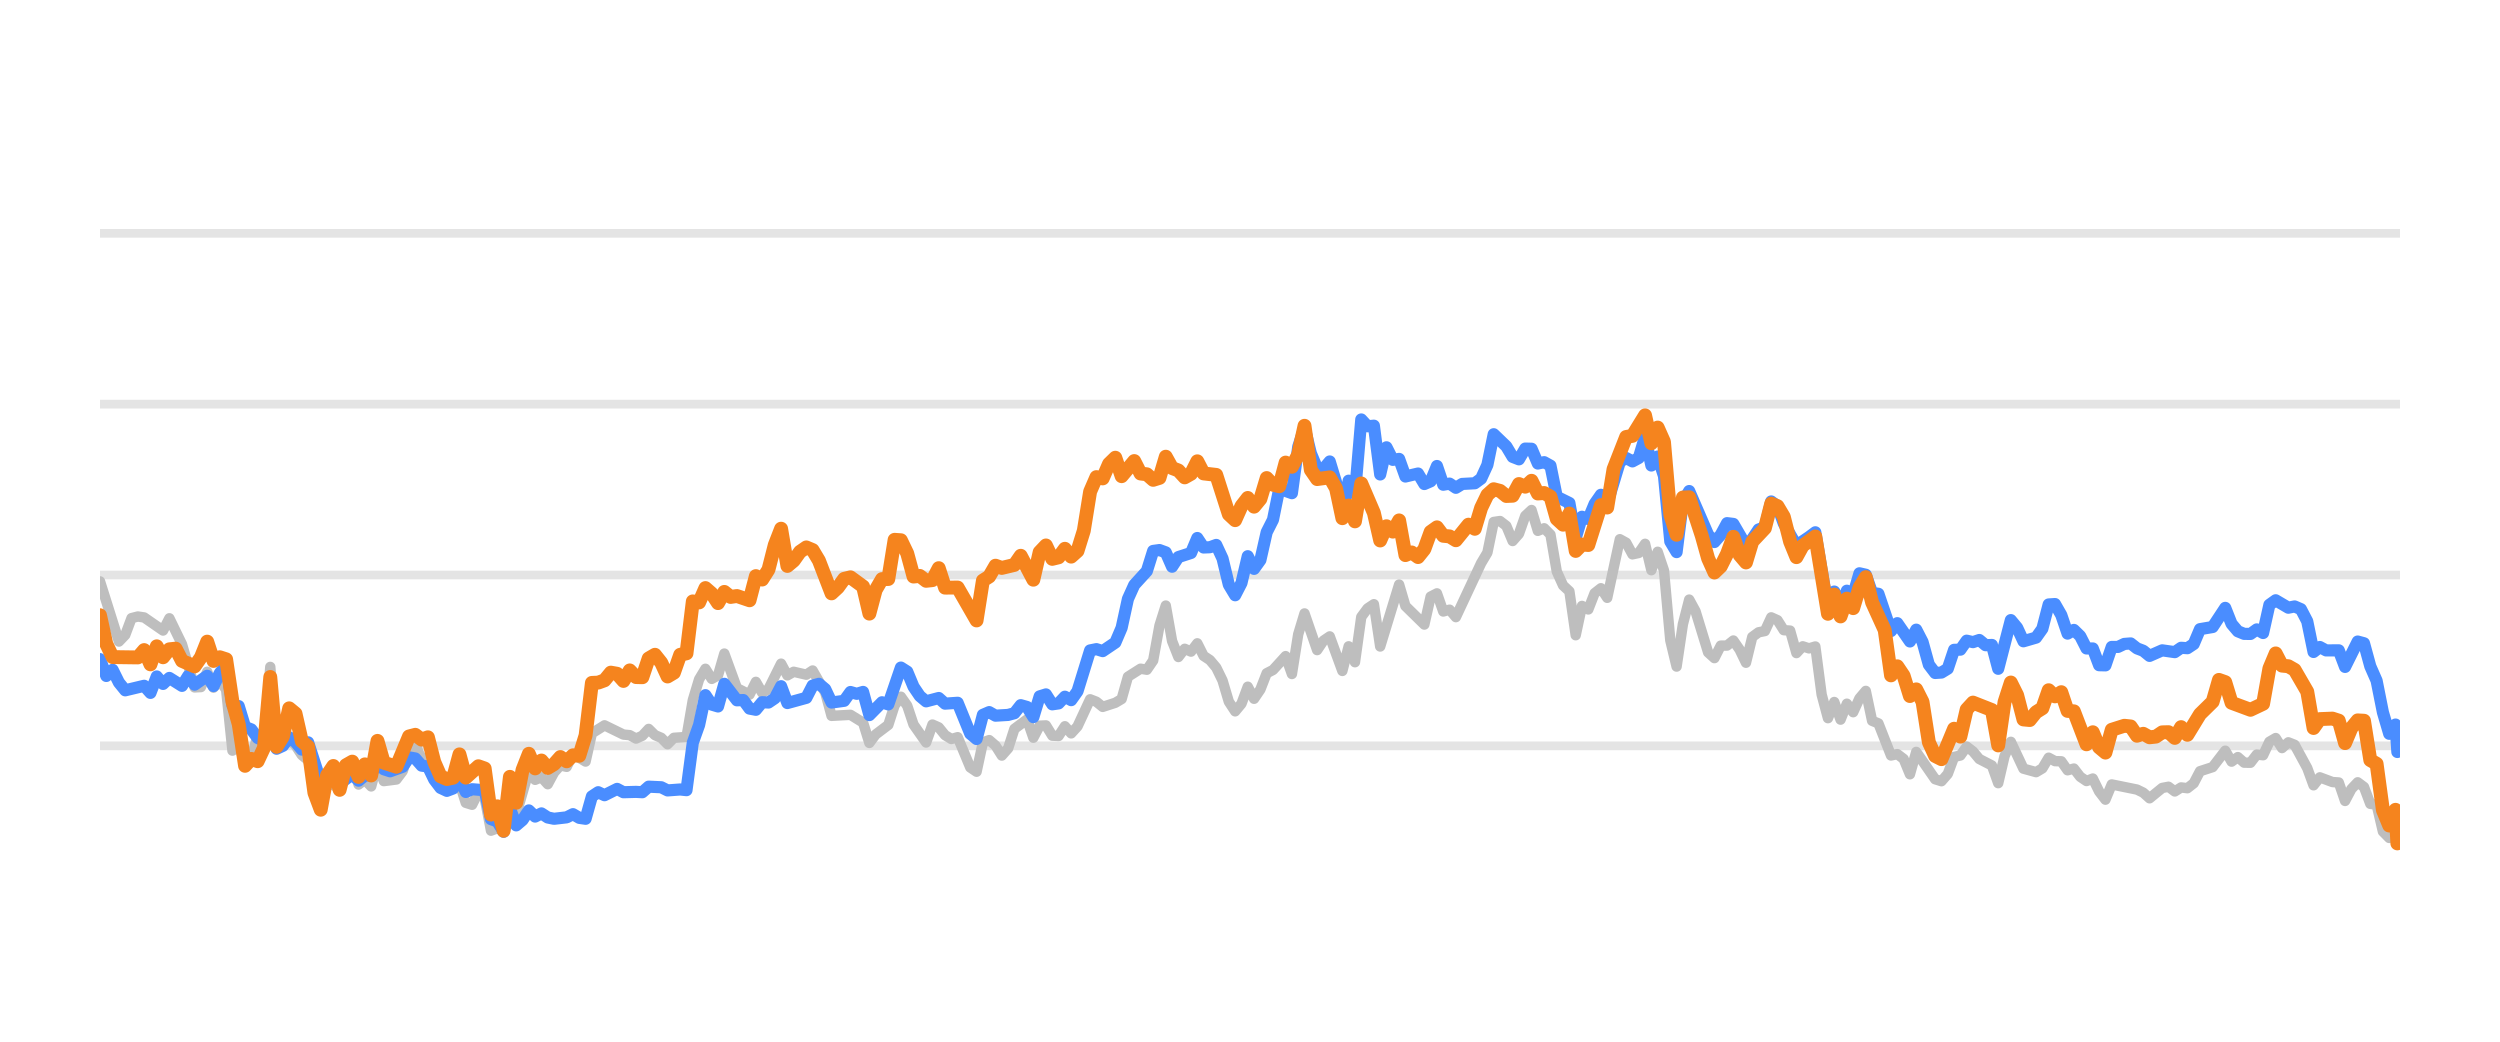
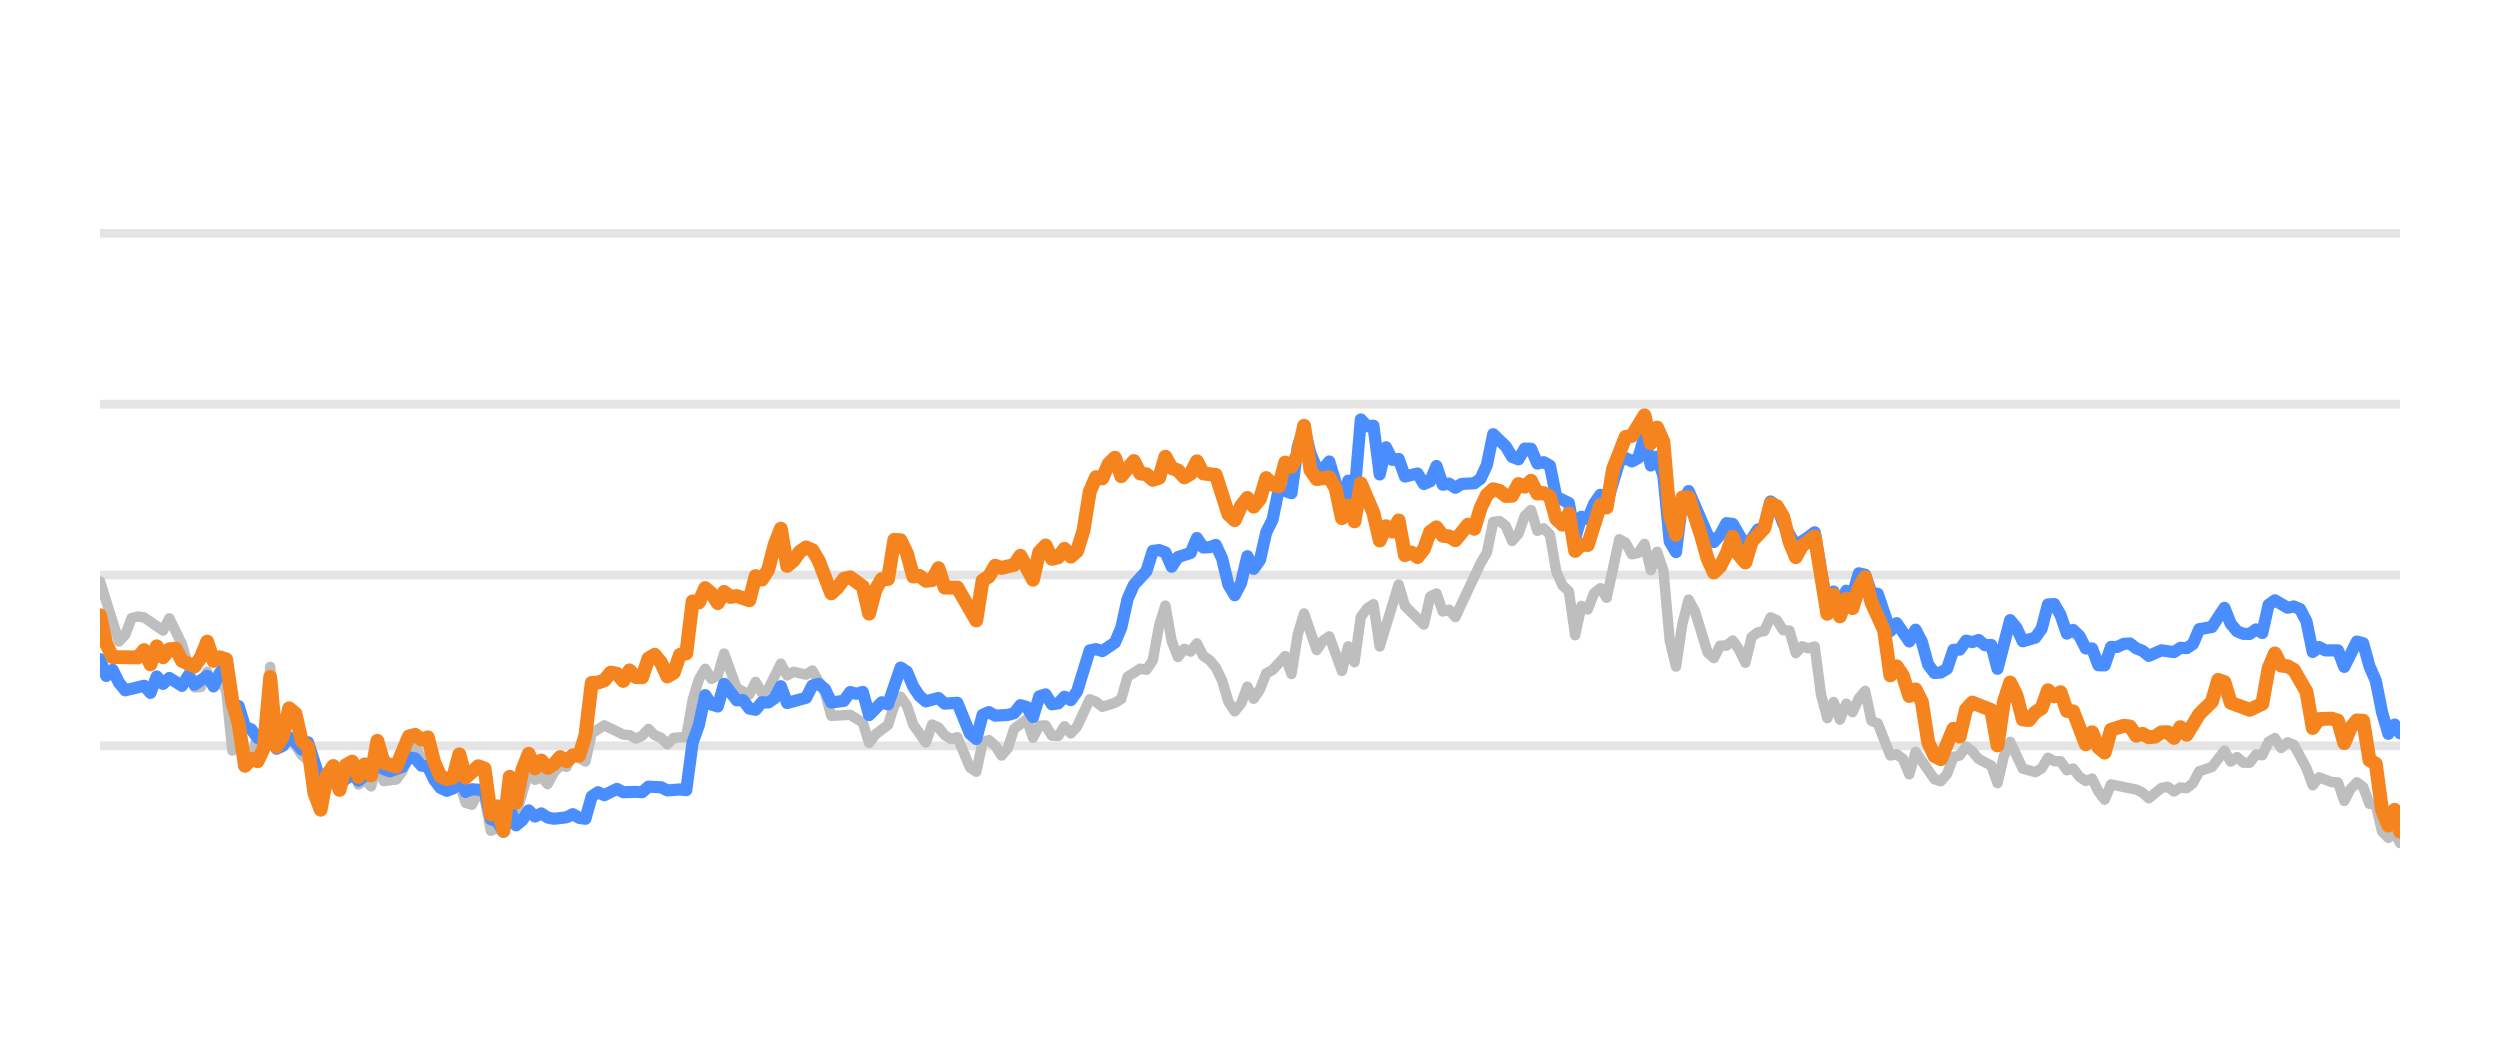
<svg xmlns="http://www.w3.org/2000/svg" width="144pt" height="60pt" viewBox="0 0 144 60" version="1.1">
  <defs>
    <style type="text/css">*{stroke-linejoin: round; stroke-linecap: butt}</style>
  </defs>
  <g id="figure_1">
    <g id="patch_1">
      <path d="M 0 60  L 144 60  L 144 0  L 0 0  L 0 60  z " style="fill: none; opacity: 0" />
    </g>
    <g id="axes_1">
      <g id="patch_2">
        <path d="M 5.76 52.8  L 138.24 52.8  L 138.24 3.6  L 5.76 3.6  L 5.76 52.8  z " style="fill: none" />
      </g>
      <g id="matplotlib.axis_1" />
      <g id="matplotlib.axis_2" />
      <g id="line2d_1">
-         <path d="M 5.76 42.96  L 138.24 42.96  " clip-path="url(#p663aad2f8d)" style="fill: none; stroke: #b2b2b2; stroke-opacity: 0.35; stroke-width: 0.5; stroke-linecap: square" />
+         <path d="M 5.76 42.96  L 138.24 42.96  " clip-path="url(#pe15128ea86)" style="fill: none; stroke: #b2b2b2; stroke-opacity: 0.35; stroke-width: 0.5; stroke-linecap: square" />
      </g>
      <g id="line2d_2">
-         <path d="M 5.76 33.12  L 138.24 33.12  " clip-path="url(#p663aad2f8d)" style="fill: none; stroke: #b2b2b2; stroke-opacity: 0.35; stroke-width: 0.5; stroke-linecap: square" />
+         <path d="M 5.76 33.12  L 138.24 33.12  " clip-path="url(#pe15128ea86)" style="fill: none; stroke: #b2b2b2; stroke-opacity: 0.35; stroke-width: 0.5; stroke-linecap: square" />
      </g>
      <g id="line2d_3">
-         <path d="M 5.76 23.28  L 138.24 23.28  " clip-path="url(#p663aad2f8d)" style="fill: none; stroke: #b2b2b2; stroke-opacity: 0.35; stroke-width: 0.5; stroke-linecap: square" />
+         <path d="M 5.76 23.28  L 138.24 23.28  " clip-path="url(#pe15128ea86)" style="fill: none; stroke: #b2b2b2; stroke-opacity: 0.35; stroke-width: 0.5; stroke-linecap: square" />
      </g>
      <g id="line2d_4">
-         <path d="M 5.76 13.44  L 138.24 13.44  " clip-path="url(#p663aad2f8d)" style="fill: none; stroke: #b2b2b2; stroke-opacity: 0.35; stroke-width: 0.5; stroke-linecap: square" />
+         <path d="M 5.76 13.44  L 138.24 13.44  " clip-path="url(#pe15128ea86)" style="fill: none; stroke: #b2b2b2; stroke-opacity: 0.35; stroke-width: 0.5; stroke-linecap: square" />
      </g>
      <g id="line2d_5">
-         <path d="M 5.76 33.489  L 6.85 36.953  L 7.213 36.574  L 7.576 35.605  L 7.939 35.511  L 8.303 35.565  L 9.392 36.318  L 9.756 35.614  L 10.482 37.11  L 11.209 39.595  L 11.572 39.575  L 11.935 38.694  L 12.298 39.609  L 12.662 39.191  L 13.025 39.728  L 13.388 43.236  L 13.751 42.817  L 14.115 44.082  L 14.478 43.698  L 14.841 42.32  L 15.204 42.94  L 15.568 38.414  L 15.931 43.058  L 16.294 42.724  L 16.657 42.581  L 17.021 42.935  L 17.384 43.491  L 17.747 43.791  L 18.474 46.148  L 18.837 45.282  L 19.2 45.135  L 19.563 45.568  L 19.927 44.224  L 20.29 43.929  L 20.653 45.189  L 21.016 44.913  L 21.38 45.297  L 21.743 43.954  L 22.106 44.992  L 22.833 44.898  L 23.196 44.416  L 23.559 43.309  L 23.922 42.871  L 24.286 43.762  L 24.649 43.595  L 25.012 44.761  L 25.375 45.405  L 26.102 45.356  L 26.465 45.105  L 26.828 46.242  L 27.192 46.355  L 27.555 45.636  L 27.918 45.971  L 28.281 47.846  L 28.645 47.713  L 29.008 47.88  L 29.371 46.128  L 29.734 46.916  L 30.461 44.406  L 30.824 44.918  L 31.187 44.766  L 31.551 45.169  L 31.914 44.495  L 32.277 44.087  L 32.64 44.17  L 33.004 43.432  L 33.73 43.865  L 34.093 42.237  L 34.82 41.779  L 35.91 42.311  L 36.273 42.345  L 36.636 42.542  L 36.999 42.379  L 37.363 41.986  L 37.726 42.345  L 38.089 42.498  L 38.452 42.867  L 38.816 42.498  L 39.542 42.448  L 39.905 40.333  L 40.268 39.127  L 40.632 38.522  L 40.995 39.103  L 41.358 38.901  L 41.721 37.646  L 42.448 39.639  L 43.174 40.008  L 43.538 39.275  L 43.901 39.905  L 44.264 39.688  L 44.991 38.227  L 45.354 38.901  L 45.717 38.694  L 46.444 38.862  L 46.807 38.621  L 47.533 39.89  L 47.897 41.233  L 48.986 41.174  L 49.713 41.622  L 50.076 42.793  L 50.439 42.306  L 51.166 41.755  L 51.529 40.628  L 51.892 40.131  L 52.256 40.648  L 52.619 41.735  L 53.345 42.768  L 53.709 41.735  L 54.072 41.897  L 54.435 42.345  L 54.798 42.566  L 55.162 42.463  L 55.888 44.205  L 56.251 44.451  L 56.615 42.763  L 56.978 42.63  L 57.341 42.945  L 57.704 43.521  L 58.068 43.108  L 58.431 41.981  L 59.157 41.44  L 59.521 42.493  L 59.884 41.799  L 60.247 41.784  L 60.61 42.375  L 60.974 42.394  L 61.337 41.833  L 61.7 42.242  L 62.063 41.843  L 62.79 40.279  L 63.153 40.421  L 63.516 40.716  L 64.243 40.48  L 64.606 40.264  L 64.969 38.98  L 65.696 38.517  L 66.059 38.576  L 66.422 38.045  L 66.786 36.033  L 67.149 34.881  L 67.512 36.923  L 67.875 37.843  L 68.239 37.371  L 68.602 37.533  L 68.965 37.056  L 69.328 37.779  L 69.692 38.02  L 70.055 38.453  L 70.418 39.196  L 70.781 40.416  L 71.145 40.972  L 71.508 40.534  L 71.871 39.555  L 72.234 40.249  L 72.598 39.713  L 72.961 38.778  L 73.324 38.591  L 74.051 37.794  L 74.414 38.822  L 74.777 36.534  L 75.14 35.334  L 75.867 37.445  L 76.23 36.903  L 76.593 36.657  L 77.32 38.645  L 77.683 37.228  L 78.046 38.143  L 78.409 35.536  L 78.773 35.044  L 79.136 34.803  L 79.499 37.238  L 80.589 33.671  L 80.952 34.906  L 82.042 35.974  L 82.405 34.365  L 82.768 34.178  L 83.132 35.221  L 83.495 35.118  L 83.858 35.546  L 85.311 32.441  L 85.674 31.831  L 86.038 30.065  L 86.401 30.011  L 86.764 30.291  L 87.127 31.162  L 87.491 30.749  L 87.854 29.715  L 88.217 29.376  L 88.58 30.576  L 88.944 30.429  L 89.307 30.793  L 89.67 32.918  L 90.033 33.72  L 90.397 34.06  L 90.76 36.589  L 91.123 34.901  L 91.486 35.103  L 91.85 34.168  L 92.213 33.883  L 92.576 34.434  L 93.303 31.059  L 93.666 31.26  L 94.029 31.929  L 94.392 31.851  L 94.756 31.324  L 95.119 32.844  L 95.482 31.782  L 95.845 32.859  L 96.209 36.884  L 96.572 38.394  L 96.935 35.954  L 97.298 34.537  L 97.662 35.206  L 98.388 37.578  L 98.751 37.907  L 99.115 37.189  L 99.478 37.184  L 99.841 36.894  L 100.204 37.42  L 100.568 38.173  L 100.931 36.687  L 101.294 36.421  L 101.657 36.348  L 102.021 35.56  L 102.384 35.723  L 102.747 36.298  L 103.11 36.323  L 103.474 37.617  L 103.837 37.228  L 104.2 37.346  L 104.563 37.238  L 104.927 40.008  L 105.29 41.366  L 105.653 40.436  L 106.016 41.45  L 106.38 40.534  L 106.743 41.022  L 107.106 40.224  L 107.469 39.796  L 107.833 41.518  L 108.196 41.666  L 108.922 43.516  L 109.285 43.437  L 109.649 43.713  L 110.012 44.598  L 110.375 43.309  L 111.465 44.884  L 111.828 44.997  L 112.191 44.579  L 112.555 43.6  L 112.918 43.516  L 113.281 43.004  L 113.644 43.28  L 114.008 43.718  L 114.734 44.092  L 115.097 45.11  L 115.461 43.555  L 115.824 42.729  L 116.55 44.274  L 117.277 44.475  L 117.64 44.259  L 118.003 43.644  L 118.367 43.841  L 118.73 43.851  L 119.093 44.367  L 119.456 44.269  L 119.82 44.741  L 120.183 44.987  L 120.546 44.844  L 120.909 45.587  L 121.273 46.06  L 121.636 45.184  L 123.089 45.479  L 123.452 45.656  L 123.815 45.981  L 124.542 45.386  L 124.905 45.317  L 125.268 45.587  L 125.632 45.356  L 125.995 45.4  L 126.358 45.115  L 126.721 44.421  L 127.448 44.185  L 128.174 43.24  L 128.538 43.87  L 128.901 43.609  L 129.264 43.929  L 129.627 43.934  L 129.991 43.462  L 130.354 43.501  L 130.717 42.724  L 131.08 42.512  L 131.444 43.088  L 131.807 42.758  L 132.17 42.901  L 132.897 44.239  L 133.26 45.233  L 133.623 44.775  L 134.35 45.046  L 134.713 45.071  L 135.076 46.133  L 135.439 45.445  L 135.803 45.061  L 136.166 45.331  L 136.529 46.301  L 136.892 46.345  L 137.256 47.895  L 137.619 48.264  L 137.982 47.964  L 138.088 48.588  L 138.103 48.426  L 138.24 48.51  L 138.24 48.51  " clip-path="url(#p663aad2f8d)" style="fill: none; stroke: #bebebe; stroke-width: 0.6; stroke-linecap: round" />
+         <path d="M 5.76 33.489  L 6.849 36.953  L 7.212 36.574  L 7.576 35.605  L 7.939 35.511  L 8.302 35.565  L 9.391 36.318  L 9.754 35.614  L 10.48 37.11  L 11.207 39.595  L 11.57 39.575  L 11.933 38.694  L 12.296 39.609  L 12.659 39.191  L 13.022 39.728  L 13.385 43.236  L 13.749 42.817  L 14.112 44.082  L 14.475 43.698  L 14.838 42.32  L 15.201 42.94  L 15.564 38.414  L 15.927 43.058  L 16.29 42.724  L 16.653 42.581  L 17.017 42.935  L 17.38 43.491  L 17.743 43.791  L 18.469 46.148  L 18.832 45.282  L 19.195 45.135  L 19.558 45.568  L 19.921 44.224  L 20.285 43.929  L 20.648 45.189  L 21.011 44.913  L 21.374 45.297  L 21.737 43.954  L 22.1 44.992  L 22.826 44.898  L 23.189 44.416  L 23.553 43.309  L 23.916 42.871  L 24.279 43.762  L 24.642 43.595  L 25.005 44.761  L 25.368 45.405  L 26.094 45.356  L 26.457 45.105  L 26.821 46.242  L 27.184 46.355  L 27.547 45.636  L 27.91 45.971  L 28.273 47.846  L 28.636 47.713  L 28.999 47.88  L 29.362 46.128  L 29.726 46.916  L 30.452 44.406  L 30.815 44.918  L 31.178 44.766  L 31.541 45.169  L 31.904 44.495  L 32.267 44.087  L 32.63 44.17  L 32.994 43.432  L 33.72 43.865  L 34.083 42.237  L 34.809 41.779  L 35.898 42.311  L 36.262 42.345  L 36.625 42.542  L 36.988 42.379  L 37.351 41.986  L 37.714 42.345  L 38.077 42.498  L 38.44 42.867  L 38.803 42.498  L 39.53 42.448  L 39.893 40.333  L 40.256 39.127  L 40.619 38.522  L 40.982 39.103  L 41.345 38.901  L 41.708 37.646  L 42.435 39.639  L 43.161 40.008  L 43.524 39.275  L 43.887 39.905  L 44.25 39.688  L 44.976 38.227  L 45.339 38.901  L 45.703 38.694  L 46.429 38.862  L 46.792 38.621  L 47.518 39.89  L 47.881 41.233  L 48.971 41.174  L 49.697 41.622  L 50.06 42.793  L 50.423 42.306  L 51.149 41.755  L 51.512 40.628  L 51.875 40.131  L 52.239 40.648  L 52.602 41.735  L 53.328 42.768  L 53.691 41.735  L 54.054 41.897  L 54.417 42.345  L 54.78 42.566  L 55.143 42.463  L 55.87 44.205  L 56.233 44.451  L 56.596 42.763  L 56.959 42.63  L 57.322 42.945  L 57.685 43.521  L 58.048 43.108  L 58.412 41.981  L 59.138 41.44  L 59.501 42.493  L 59.864 41.799  L 60.227 41.784  L 60.59 42.375  L 60.953 42.394  L 61.316 41.833  L 61.68 42.242  L 62.043 41.843  L 62.769 40.279  L 63.132 40.421  L 63.495 40.716  L 64.221 40.48  L 64.584 40.264  L 64.948 38.98  L 65.674 38.517  L 66.037 38.576  L 66.4 38.045  L 66.763 36.033  L 67.126 34.881  L 67.489 36.923  L 67.852 37.843  L 68.216 37.371  L 68.579 37.533  L 68.942 37.056  L 69.305 37.779  L 69.668 38.02  L 70.031 38.453  L 70.394 39.196  L 70.757 40.416  L 71.12 40.972  L 71.484 40.534  L 71.847 39.555  L 72.21 40.249  L 72.573 39.713  L 72.936 38.778  L 73.299 38.591  L 74.025 37.794  L 74.389 38.822  L 74.752 36.534  L 75.115 35.334  L 75.841 37.445  L 76.204 36.903  L 76.567 36.657  L 77.293 38.645  L 77.657 37.228  L 78.02 38.143  L 78.383 35.536  L 78.746 35.044  L 79.109 34.803  L 79.472 37.238  L 80.561 33.671  L 80.925 34.906  L 82.014 35.974  L 82.377 34.365  L 82.74 34.178  L 83.103 35.221  L 83.466 35.118  L 83.829 35.546  L 85.282 32.441  L 85.645 31.831  L 86.008 30.065  L 86.371 30.011  L 86.734 30.291  L 87.098 31.162  L 87.461 30.749  L 87.824 29.715  L 88.187 29.376  L 88.55 30.576  L 88.913 30.429  L 89.276 30.793  L 89.639 32.918  L 90.002 33.72  L 90.366 34.06  L 90.729 36.589  L 91.092 34.901  L 91.455 35.103  L 91.818 34.168  L 92.181 33.883  L 92.544 34.434  L 93.27 31.059  L 93.634 31.26  L 93.997 31.929  L 94.36 31.851  L 94.723 31.324  L 95.086 32.844  L 95.449 31.782  L 95.812 32.859  L 96.175 36.884  L 96.538 38.394  L 96.902 35.954  L 97.265 34.537  L 97.628 35.206  L 98.354 37.578  L 98.717 37.907  L 99.08 37.189  L 99.443 37.184  L 99.806 36.894  L 100.17 37.42  L 100.533 38.173  L 100.896 36.687  L 101.259 36.421  L 101.622 36.348  L 101.985 35.56  L 102.348 35.723  L 102.711 36.298  L 103.075 36.323  L 103.438 37.617  L 103.801 37.228  L 104.164 37.346  L 104.527 37.238  L 104.89 40.008  L 105.253 41.366  L 105.616 40.436  L 105.979 41.45  L 106.343 40.534  L 106.706 41.022  L 107.069 40.224  L 107.432 39.796  L 107.795 41.518  L 108.158 41.666  L 108.884 43.516  L 109.247 43.437  L 109.611 43.713  L 109.974 44.598  L 110.337 43.309  L 111.426 44.884  L 111.789 44.997  L 112.152 44.579  L 112.515 43.6  L 112.879 43.516  L 113.242 43.004  L 113.605 43.28  L 113.968 43.718  L 114.694 44.092  L 115.057 45.11  L 115.42 43.555  L 115.784 42.729  L 116.51 44.274  L 117.236 44.475  L 117.599 44.259  L 117.962 43.644  L 118.325 43.841  L 118.688 43.851  L 119.052 44.367  L 119.415 44.269  L 119.778 44.741  L 120.141 44.987  L 120.504 44.844  L 120.867 45.587  L 121.23 46.06  L 121.593 45.184  L 123.046 45.479  L 123.409 45.656  L 123.772 45.981  L 124.498 45.386  L 124.861 45.317  L 125.224 45.587  L 125.588 45.356  L 125.951 45.4  L 126.314 45.115  L 126.677 44.421  L 127.403 44.185  L 128.129 43.24  L 128.492 43.87  L 128.856 43.609  L 129.219 43.929  L 129.582 43.934  L 129.945 43.462  L 130.308 43.501  L 130.671 42.724  L 131.034 42.512  L 131.397 43.088  L 131.761 42.758  L 132.124 42.901  L 132.85 44.239  L 133.213 45.233  L 133.576 44.775  L 134.302 45.046  L 134.665 45.071  L 135.029 46.133  L 135.392 45.445  L 135.755 45.061  L 136.118 45.331  L 136.481 46.301  L 136.844 46.345  L 137.207 47.895  L 137.57 48.264  L 137.933 47.964  L 138.24 48.559  L 138.24 48.559  " clip-path="url(#pe15128ea86)" style="fill: none; stroke: #bebebe; stroke-width: 0.6; stroke-linecap: round" />
      </g>
      <g id="line2d_6">
-         <path d="M 5.76 37.966  L 6.123 38.935  L 6.486 38.581  L 6.85 39.314  L 7.213 39.762  L 8.303 39.501  L 8.666 39.91  L 9.029 38.965  L 9.392 39.393  L 9.756 39.049  L 10.482 39.506  L 10.845 38.926  L 11.209 39.437  L 11.935 38.926  L 12.298 39.516  L 12.662 38.768  L 13.025 38.32  L 13.388 40.613  L 13.751 40.672  L 14.115 41.868  L 14.478 42.015  L 14.841 42.507  L 15.204 42.67  L 15.568 40.515  L 15.931 43.127  L 16.294 42.96  L 16.657 42.468  L 17.021 42.744  L 17.384 43.176  L 17.747 42.758  L 18.474 45.026  L 18.837 44.731  L 19.2 44.805  L 19.563 45.144  L 20.29 44.598  L 20.653 44.967  L 21.016 44.672  L 21.38 44.648  L 21.743 43.742  L 22.106 44.308  L 22.469 44.426  L 23.196 44.165  L 23.559 43.624  L 23.922 43.688  L 24.286 44.101  L 24.649 44.151  L 25.012 44.903  L 25.375 45.381  L 25.739 45.553  L 26.102 45.415  L 26.465 44.83  L 26.828 45.617  L 27.192 45.459  L 27.918 45.518  L 28.281 47.181  L 28.645 47.314  L 29.008 47.91  L 29.371 46.561  L 29.734 47.541  L 30.098 47.231  L 30.461 46.68  L 30.824 47.034  L 31.187 46.852  L 31.551 47.088  L 31.914 47.162  L 32.64 47.078  L 33.004 46.896  L 33.367 47.108  L 33.73 47.162  L 34.093 45.873  L 34.457 45.632  L 34.82 45.804  L 35.546 45.44  L 35.91 45.632  L 36.636 45.612  L 36.999 45.632  L 37.363 45.312  L 38.089 45.346  L 38.452 45.528  L 39.179 45.474  L 39.542 45.513  L 39.905 42.778  L 40.268 41.76  L 40.632 40.042  L 40.995 40.584  L 41.358 40.692  L 41.721 39.388  L 42.448 40.338  L 42.811 40.323  L 43.174 40.815  L 43.538 40.884  L 43.901 40.446  L 44.264 40.466  L 44.627 40.22  L 44.991 39.526  L 45.354 40.495  L 46.444 40.195  L 46.807 39.491  L 47.17 39.388  L 47.533 39.693  L 47.897 40.466  L 48.623 40.367  L 48.986 39.86  L 49.35 39.964  L 49.713 39.855  L 50.076 41.189  L 50.803 40.451  L 51.166 40.574  L 51.892 38.453  L 52.256 38.685  L 52.619 39.555  L 52.982 40.092  L 53.345 40.397  L 54.072 40.205  L 54.435 40.53  L 55.162 40.48  L 55.888 42.261  L 56.251 42.566  L 56.615 41.174  L 56.978 41.017  L 57.341 41.223  L 58.068 41.179  L 58.431 41.081  L 58.794 40.618  L 59.157 40.721  L 59.521 41.307  L 59.884 40.111  L 60.247 39.998  L 60.61 40.569  L 60.974 40.515  L 61.337 40.131  L 61.7 40.328  L 62.063 39.816  L 62.79 37.464  L 63.153 37.391  L 63.516 37.504  L 64.243 37.012  L 64.606 36.161  L 64.969 34.498  L 65.333 33.691  L 66.059 32.894  L 66.422 31.733  L 66.786 31.683  L 67.149 31.816  L 67.512 32.643  L 67.875 32.087  L 68.602 31.851  L 68.965 30.99  L 69.328 31.536  L 69.692 31.521  L 70.055 31.388  L 70.418 32.17  L 70.781 33.681  L 71.145 34.286  L 71.508 33.582  L 71.871 32.038  L 72.234 32.766  L 72.598 32.259  L 72.961 30.655  L 73.324 29.937  L 73.687 28.146  L 74.414 28.407  L 74.777 25.735  L 75.14 24.623  L 75.503 26.104  L 75.867 26.98  L 76.23 27.009  L 76.593 26.581  L 76.956 27.782  L 77.32 29.499  L 77.683 27.688  L 78.046 28.441  L 78.409 24.161  L 78.773 24.554  L 79.136 24.52  L 79.499 27.329  L 79.862 25.765  L 80.226 26.488  L 80.589 26.434  L 80.952 27.447  L 81.679 27.275  L 82.042 27.88  L 82.405 27.723  L 82.768 26.842  L 83.132 27.92  L 83.495 27.856  L 83.858 28.097  L 84.221 27.875  L 84.948 27.836  L 85.311 27.57  L 85.674 26.778  L 86.038 25.012  L 86.764 25.71  L 87.127 26.316  L 87.491 26.458  L 87.854 25.838  L 88.217 25.848  L 88.58 26.699  L 88.944 26.621  L 89.307 26.822  L 89.67 28.613  L 90.397 28.972  L 90.76 30.995  L 91.123 29.765  L 91.486 29.897  L 91.85 29.022  L 92.213 28.5  L 92.576 29.007  L 93.303 26.601  L 93.666 26.38  L 94.029 26.576  L 94.392 26.38  L 94.756 25.15  L 95.119 26.813  L 95.482 26.296  L 95.845 27.418  L 96.209 31.191  L 96.572 31.801  L 96.935 28.899  L 97.298 28.284  L 98.388 30.803  L 98.751 31.221  L 99.115 30.808  L 99.478 30.134  L 99.841 30.178  L 100.568 31.428  L 100.931 31.044  L 101.294 30.498  L 101.657 30.365  L 102.021 28.884  L 102.384 29.154  L 102.747 30.153  L 103.474 31.423  L 104.2 30.931  L 104.563 30.66  L 105.29 34.999  L 105.653 34.074  L 106.016 34.916  L 106.38 34.025  L 106.743 34.261  L 107.106 33.022  L 107.469 33.105  L 107.833 34.153  L 108.196 34.202  L 108.922 36.348  L 109.285 35.895  L 110.012 36.948  L 110.375 36.269  L 110.738 36.972  L 111.102 38.286  L 111.465 38.763  L 111.828 38.739  L 112.191 38.517  L 112.555 37.43  L 112.918 37.42  L 113.281 36.903  L 113.644 36.987  L 114.008 36.864  L 114.371 37.164  L 114.734 37.149  L 115.097 38.522  L 115.824 35.718  L 116.187 36.156  L 116.55 36.938  L 117.277 36.726  L 117.64 36.215  L 118.003 34.817  L 118.367 34.793  L 118.73 35.427  L 119.093 36.495  L 119.456 36.284  L 119.82 36.638  L 120.183 37.351  L 120.546 37.351  L 120.909 38.316  L 121.273 38.325  L 121.636 37.263  L 121.999 37.263  L 122.362 37.09  L 122.726 37.061  L 123.089 37.346  L 123.452 37.484  L 123.815 37.779  L 124.542 37.459  L 125.268 37.563  L 125.632 37.312  L 125.995 37.336  L 126.358 37.095  L 126.721 36.239  L 127.448 36.116  L 128.174 35.014  L 128.538 35.934  L 128.901 36.362  L 129.264 36.51  L 129.627 36.515  L 129.991 36.254  L 130.354 36.461  L 130.717 34.837  L 131.08 34.576  L 131.807 35.004  L 132.17 34.931  L 132.533 35.088  L 132.897 35.787  L 133.26 37.553  L 133.623 37.268  L 133.986 37.464  L 134.713 37.459  L 135.076 38.414  L 135.803 36.953  L 136.166 37.051  L 136.529 38.379  L 136.892 39.206  L 137.256 41.031  L 137.619 42.266  L 137.982 41.735  L 138.088 43.314  L 138.103 42.734  L 138.24 42.261  L 138.24 42.261  " clip-path="url(#p663aad2f8d)" style="fill: none; stroke: #4a8dff; stroke-width: 0.7; stroke-linecap: round" />
+         <path d="M 5.76 37.966  L 6.123 38.935  L 6.486 38.581  L 6.849 39.314  L 7.212 39.762  L 8.302 39.501  L 8.665 39.91  L 9.028 38.965  L 9.391 39.393  L 9.754 39.049  L 10.48 39.506  L 10.844 38.926  L 11.207 39.437  L 11.933 38.926  L 12.296 39.516  L 12.659 38.768  L 13.022 38.32  L 13.385 40.613  L 13.749 40.672  L 14.112 41.868  L 14.475 42.015  L 14.838 42.507  L 15.201 42.67  L 15.564 40.515  L 15.927 43.127  L 16.29 42.96  L 16.653 42.468  L 17.017 42.744  L 17.38 43.176  L 17.743 42.758  L 18.469 45.026  L 18.832 44.731  L 19.195 44.805  L 19.558 45.144  L 20.285 44.598  L 20.648 44.967  L 21.011 44.672  L 21.374 44.648  L 21.737 43.742  L 22.1 44.308  L 22.463 44.426  L 23.189 44.165  L 23.553 43.624  L 23.916 43.688  L 24.279 44.101  L 24.642 44.151  L 25.005 44.903  L 25.368 45.381  L 25.731 45.553  L 26.094 45.415  L 26.457 44.83  L 26.821 45.617  L 27.184 45.459  L 27.91 45.518  L 28.273 47.181  L 28.636 47.314  L 28.999 47.91  L 29.362 46.561  L 29.726 47.541  L 30.089 47.231  L 30.452 46.68  L 30.815 47.034  L 31.178 46.852  L 31.541 47.088  L 31.904 47.162  L 32.63 47.078  L 32.994 46.896  L 33.357 47.108  L 33.72 47.162  L 34.083 45.873  L 34.446 45.632  L 34.809 45.804  L 35.535 45.44  L 35.898 45.632  L 36.625 45.612  L 36.988 45.632  L 37.351 45.312  L 38.077 45.346  L 38.44 45.528  L 39.166 45.474  L 39.53 45.513  L 39.893 42.778  L 40.256 41.76  L 40.619 40.042  L 40.982 40.584  L 41.345 40.692  L 41.708 39.388  L 42.435 40.338  L 42.798 40.323  L 43.161 40.815  L 43.524 40.884  L 43.887 40.446  L 44.25 40.466  L 44.613 40.22  L 44.976 39.526  L 45.339 40.495  L 46.429 40.195  L 46.792 39.491  L 47.155 39.388  L 47.518 39.693  L 47.881 40.466  L 48.607 40.367  L 48.971 39.86  L 49.334 39.964  L 49.697 39.855  L 50.06 41.189  L 50.786 40.451  L 51.149 40.574  L 51.875 38.453  L 52.239 38.685  L 52.602 39.555  L 52.965 40.092  L 53.328 40.397  L 54.054 40.205  L 54.417 40.53  L 55.143 40.48  L 55.87 42.261  L 56.233 42.566  L 56.596 41.174  L 56.959 41.017  L 57.322 41.223  L 58.048 41.179  L 58.412 41.081  L 58.775 40.618  L 59.138 40.721  L 59.501 41.307  L 59.864 40.111  L 60.227 39.998  L 60.59 40.569  L 60.953 40.515  L 61.316 40.131  L 61.68 40.328  L 62.043 39.816  L 62.769 37.464  L 63.132 37.391  L 63.495 37.504  L 64.221 37.012  L 64.584 36.161  L 64.948 34.498  L 65.311 33.691  L 66.037 32.894  L 66.4 31.733  L 66.763 31.683  L 67.126 31.816  L 67.489 32.643  L 67.852 32.087  L 68.579 31.851  L 68.942 30.99  L 69.305 31.536  L 69.668 31.521  L 70.031 31.388  L 70.394 32.17  L 70.757 33.681  L 71.12 34.286  L 71.484 33.582  L 71.847 32.038  L 72.21 32.766  L 72.573 32.259  L 72.936 30.655  L 73.299 29.937  L 73.662 28.146  L 74.389 28.407  L 74.752 25.735  L 75.115 24.623  L 75.478 26.104  L 75.841 26.98  L 76.204 27.009  L 76.567 26.581  L 76.93 27.782  L 77.293 29.499  L 77.657 27.688  L 78.02 28.441  L 78.383 24.161  L 78.746 24.554  L 79.109 24.52  L 79.472 27.329  L 79.835 25.765  L 80.198 26.488  L 80.561 26.434  L 80.925 27.447  L 81.651 27.275  L 82.014 27.88  L 82.377 27.723  L 82.74 26.842  L 83.103 27.92  L 83.466 27.856  L 83.829 28.097  L 84.193 27.875  L 84.919 27.836  L 85.282 27.57  L 85.645 26.778  L 86.008 25.012  L 86.734 25.71  L 87.098 26.316  L 87.461 26.458  L 87.824 25.838  L 88.187 25.848  L 88.55 26.699  L 88.913 26.621  L 89.276 26.822  L 89.639 28.613  L 90.366 28.972  L 90.729 30.995  L 91.092 29.765  L 91.455 29.897  L 91.818 29.022  L 92.181 28.5  L 92.544 29.007  L 93.27 26.601  L 93.634 26.38  L 93.997 26.576  L 94.36 26.38  L 94.723 25.15  L 95.086 26.813  L 95.449 26.296  L 95.812 27.418  L 96.175 31.191  L 96.538 31.801  L 96.902 28.899  L 97.265 28.284  L 98.354 30.803  L 98.717 31.221  L 99.08 30.808  L 99.443 30.134  L 99.806 30.178  L 100.533 31.428  L 100.896 31.044  L 101.259 30.498  L 101.622 30.365  L 101.985 28.884  L 102.348 29.154  L 102.711 30.153  L 103.438 31.423  L 104.164 30.931  L 104.527 30.66  L 105.253 34.999  L 105.616 34.074  L 105.979 34.916  L 106.343 34.025  L 106.706 34.261  L 107.069 33.022  L 107.432 33.105  L 107.795 34.153  L 108.158 34.202  L 108.884 36.348  L 109.247 35.895  L 109.974 36.948  L 110.337 36.269  L 110.7 36.972  L 111.063 38.286  L 111.426 38.763  L 111.789 38.739  L 112.152 38.517  L 112.515 37.43  L 112.879 37.42  L 113.242 36.903  L 113.605 36.987  L 113.968 36.864  L 114.331 37.164  L 114.694 37.149  L 115.057 38.522  L 115.784 35.718  L 116.147 36.156  L 116.51 36.938  L 117.236 36.726  L 117.599 36.215  L 117.962 34.817  L 118.325 34.793  L 118.688 35.427  L 119.052 36.495  L 119.415 36.284  L 119.778 36.638  L 120.141 37.351  L 120.504 37.351  L 120.867 38.316  L 121.23 38.325  L 121.593 37.263  L 121.956 37.263  L 122.32 37.09  L 122.683 37.061  L 123.046 37.346  L 123.409 37.484  L 123.772 37.779  L 124.498 37.459  L 125.224 37.563  L 125.588 37.312  L 125.951 37.336  L 126.314 37.095  L 126.677 36.239  L 127.403 36.116  L 128.129 35.014  L 128.492 35.934  L 128.856 36.362  L 129.219 36.51  L 129.582 36.515  L 129.945 36.254  L 130.308 36.461  L 130.671 34.837  L 131.034 34.576  L 131.761 35.004  L 132.124 34.931  L 132.487 35.088  L 132.85 35.787  L 133.213 37.553  L 133.576 37.268  L 133.939 37.464  L 134.665 37.459  L 135.029 38.414  L 135.755 36.953  L 136.118 37.051  L 136.481 38.379  L 136.844 39.206  L 137.207 41.031  L 137.57 42.266  L 137.933 41.735  L 138.24 42.237  L 138.24 42.237  " clip-path="url(#pe15128ea86)" style="fill: none; stroke: #4a8dff; stroke-width: 0.7; stroke-linecap: round" />
      </g>
      <g id="line2d_7">
-         <path d="M 5.76 35.437  L 6.123 37.09  L 6.486 37.848  L 7.576 37.863  L 7.939 37.868  L 8.303 37.445  L 8.666 38.266  L 9.029 37.228  L 9.392 37.858  L 9.756 37.4  L 10.119 37.361  L 10.482 38.065  L 11.209 38.384  L 11.572 37.863  L 11.935 36.958  L 12.298 38.07  L 12.662 37.858  L 13.025 37.976  L 13.388 40.411  L 13.751 41.715  L 14.115 44.111  L 14.478 43.713  L 14.841 43.846  L 15.204 43.073  L 15.568 38.994  L 15.931 43.014  L 16.294 42.429  L 16.657 40.8  L 17.021 41.1  L 17.384 42.694  L 17.747 43.004  L 18.11 45.666  L 18.474 46.64  L 18.837 44.657  L 19.2 44.121  L 19.563 45.494  L 19.927 44.077  L 20.29 43.87  L 20.653 44.751  L 21.016 44.028  L 21.38 44.667  L 21.743 42.675  L 22.106 43.929  L 22.833 44.165  L 23.559 42.419  L 23.922 42.325  L 24.286 42.601  L 24.649 42.468  L 25.012 43.885  L 25.375 44.716  L 25.739 44.874  L 26.102 44.795  L 26.465 43.452  L 26.828 44.79  L 27.555 44.136  L 27.918 44.264  L 28.281 46.921  L 28.645 46.443  L 29.008 47.85  L 29.371 44.746  L 29.734 46.237  L 30.098 44.343  L 30.461 43.418  L 30.824 44.259  L 31.187 43.806  L 31.551 44.234  L 31.914 44.013  L 32.277 43.605  L 32.64 43.851  L 33.004 43.506  L 33.367 43.531  L 33.73 42.36  L 34.093 39.334  L 34.457 39.319  L 34.82 39.186  L 35.183 38.744  L 35.546 38.808  L 35.91 39.221  L 36.273 38.616  L 36.636 38.999  L 36.999 39.009  L 37.363 37.927  L 37.726 37.715  L 38.089 38.173  L 38.452 38.965  L 38.816 38.748  L 39.179 37.715  L 39.542 37.632  L 39.905 34.64  L 40.268 34.699  L 40.632 33.873  L 40.995 34.188  L 41.358 34.739  L 41.721 34.094  L 42.085 34.384  L 42.448 34.33  L 43.174 34.576  L 43.538 33.184  L 43.901 33.381  L 44.264 32.81  L 44.627 31.388  L 44.991 30.453  L 45.354 32.598  L 45.717 32.293  L 46.08 31.782  L 46.444 31.531  L 46.807 31.683  L 47.17 32.289  L 47.897 34.178  L 48.26 33.843  L 48.623 33.341  L 48.986 33.253  L 49.713 33.784  L 50.076 35.344  L 50.439 33.981  L 50.803 33.356  L 51.166 33.351  L 51.529 31.093  L 51.892 31.118  L 52.256 31.875  L 52.619 33.209  L 52.982 33.174  L 53.345 33.455  L 53.709 33.415  L 54.072 32.726  L 54.435 33.848  L 55.162 33.843  L 56.251 35.737  L 56.615 33.44  L 56.978 33.209  L 57.341 32.584  L 57.704 32.712  L 58.431 32.539  L 58.794 32.013  L 59.521 33.391  L 59.884 31.801  L 60.247 31.418  L 60.61 32.19  L 60.974 32.102  L 61.337 31.61  L 61.7 32.062  L 62.063 31.737  L 62.427 30.567  L 62.79 28.318  L 63.153 27.482  L 63.516 27.555  L 63.88 26.719  L 64.243 26.365  L 64.606 27.428  L 65.333 26.557  L 65.696 27.275  L 66.059 27.319  L 66.422 27.639  L 66.786 27.526  L 67.149 26.306  L 67.512 26.96  L 67.875 27.098  L 68.239 27.496  L 68.602 27.29  L 68.965 26.571  L 69.328 27.27  L 70.055 27.354  L 70.781 29.622  L 71.145 29.961  L 71.508 29.15  L 71.871 28.682  L 72.234 29.184  L 72.598 28.741  L 72.961 27.536  L 73.324 27.92  L 73.687 28.008  L 74.051 26.645  L 74.414 26.886  L 74.777 26.183  L 75.14 24.525  L 75.503 27.068  L 75.867 27.595  L 76.593 27.496  L 76.956 28.131  L 77.32 29.848  L 77.683 29.12  L 78.046 30.03  L 78.409 27.846  L 79.136 29.543  L 79.499 31.132  L 79.862 30.311  L 80.226 30.621  L 80.589 29.976  L 80.952 31.974  L 81.315 31.821  L 81.679 32.087  L 82.042 31.634  L 82.405 30.635  L 82.768 30.375  L 83.132 30.862  L 83.495 30.896  L 83.858 31.118  L 84.585 30.222  L 84.948 30.458  L 85.311 29.258  L 85.674 28.505  L 86.038 28.18  L 86.401 28.274  L 86.764 28.569  L 87.127 28.554  L 87.491 27.88  L 87.854 28.033  L 88.217 27.693  L 88.58 28.426  L 88.944 28.397  L 89.307 28.603  L 89.67 29.888  L 90.033 30.222  L 90.397 29.583  L 90.76 31.733  L 91.123 31.364  L 91.486 31.393  L 92.213 29.095  L 92.576 29.233  L 92.939 27.024  L 93.666 25.169  L 94.029 25.105  L 94.756 23.925  L 95.119 25.533  L 95.482 24.628  L 95.845 25.445  L 96.209 29.642  L 96.572 30.803  L 96.935 28.658  L 97.298 28.643  L 98.025 30.872  L 98.388 32.17  L 98.751 32.977  L 99.115 32.628  L 99.478 31.905  L 99.841 30.921  L 100.204 31.969  L 100.568 32.397  L 100.931 31.196  L 101.657 30.424  L 102.021 29.012  L 102.384 29.154  L 102.747 29.765  L 103.11 31.201  L 103.474 32.092  L 103.837 31.432  L 104.563 30.901  L 105.29 35.354  L 105.653 34.247  L 106.016 35.506  L 106.38 34.483  L 106.743 35.029  L 107.106 33.833  L 107.469 33.243  L 107.833 34.699  L 108.559 36.293  L 108.922 38.901  L 109.285 38.379  L 109.649 38.921  L 110.012 40.092  L 110.375 39.708  L 110.738 40.426  L 111.102 42.753  L 111.465 43.545  L 111.828 43.728  L 112.555 41.976  L 112.918 42.429  L 113.281 40.864  L 113.644 40.47  L 114.734 40.899  L 115.097 42.935  L 115.461 40.436  L 115.824 39.314  L 116.187 40.042  L 116.55 41.44  L 116.914 41.474  L 117.277 41.022  L 117.64 40.795  L 118.003 39.757  L 118.367 40.111  L 118.73 39.87  L 119.093 40.948  L 119.456 40.972  L 120.183 42.871  L 120.546 42.178  L 120.909 43.044  L 121.273 43.349  L 121.636 42.035  L 122.362 41.804  L 122.726 41.843  L 123.089 42.379  L 123.452 42.266  L 123.815 42.468  L 124.179 42.429  L 124.542 42.183  L 124.905 42.173  L 125.268 42.502  L 125.632 41.883  L 125.995 42.325  L 126.721 41.135  L 127.448 40.421  L 127.811 39.162  L 128.174 39.29  L 128.538 40.48  L 129.627 40.884  L 130.354 40.539  L 130.717 38.502  L 131.08 37.637  L 131.444 38.34  L 131.807 38.375  L 132.17 38.581  L 132.897 39.836  L 133.26 41.932  L 133.623 41.42  L 134.35 41.391  L 134.713 41.509  L 135.076 42.803  L 135.439 41.937  L 135.803 41.494  L 136.166 41.514  L 136.529 43.782  L 136.892 43.993  L 137.256 46.67  L 137.619 47.55  L 137.982 46.645  L 138.088 48.579  L 138.103 48.215  L 138.24 47.831  L 138.24 47.831  " clip-path="url(#p663aad2f8d)" style="fill: none; stroke: #f5841e; stroke-width: 0.8; stroke-linecap: round" />
+         <path d="M 5.76 35.437  L 6.123 37.09  L 6.486 37.848  L 7.576 37.863  L 7.939 37.868  L 8.302 37.445  L 8.665 38.266  L 9.028 37.228  L 9.391 37.858  L 9.754 37.4  L 10.117 37.361  L 10.48 38.065  L 11.207 38.384  L 11.57 37.863  L 11.933 36.958  L 12.296 38.07  L 12.659 37.858  L 13.022 37.976  L 13.385 40.411  L 13.749 41.715  L 14.112 44.111  L 14.475 43.713  L 14.838 43.846  L 15.201 43.073  L 15.564 38.994  L 15.927 43.014  L 16.29 42.429  L 16.653 40.8  L 17.017 41.1  L 17.38 42.694  L 17.743 43.004  L 18.106 45.666  L 18.469 46.64  L 18.832 44.657  L 19.195 44.121  L 19.558 45.494  L 19.921 44.077  L 20.285 43.87  L 20.648 44.751  L 21.011 44.028  L 21.374 44.667  L 21.737 42.675  L 22.1 43.929  L 22.826 44.165  L 23.553 42.419  L 23.916 42.325  L 24.279 42.601  L 24.642 42.468  L 25.005 43.885  L 25.368 44.716  L 25.731 44.874  L 26.094 44.795  L 26.457 43.452  L 26.821 44.79  L 27.547 44.136  L 27.91 44.264  L 28.273 46.921  L 28.636 46.443  L 28.999 47.85  L 29.362 44.746  L 29.726 46.237  L 30.089 44.343  L 30.452 43.418  L 30.815 44.259  L 31.178 43.806  L 31.541 44.234  L 31.904 44.013  L 32.267 43.605  L 32.63 43.851  L 32.994 43.506  L 33.357 43.531  L 33.72 42.36  L 34.083 39.334  L 34.446 39.319  L 34.809 39.186  L 35.172 38.744  L 35.535 38.808  L 35.898 39.221  L 36.262 38.616  L 36.625 38.999  L 36.988 39.009  L 37.351 37.927  L 37.714 37.715  L 38.077 38.173  L 38.44 38.965  L 38.803 38.748  L 39.166 37.715  L 39.53 37.632  L 39.893 34.64  L 40.256 34.699  L 40.619 33.873  L 40.982 34.188  L 41.345 34.739  L 41.708 34.094  L 42.071 34.384  L 42.435 34.33  L 43.161 34.576  L 43.524 33.184  L 43.887 33.381  L 44.25 32.81  L 44.613 31.388  L 44.976 30.453  L 45.339 32.598  L 45.703 32.293  L 46.066 31.782  L 46.429 31.531  L 46.792 31.683  L 47.155 32.289  L 47.881 34.178  L 48.244 33.843  L 48.607 33.341  L 48.971 33.253  L 49.697 33.784  L 50.06 35.344  L 50.423 33.981  L 50.786 33.356  L 51.149 33.351  L 51.512 31.093  L 51.875 31.118  L 52.239 31.875  L 52.602 33.209  L 52.965 33.174  L 53.328 33.455  L 53.691 33.415  L 54.054 32.726  L 54.417 33.848  L 55.143 33.843  L 56.233 35.737  L 56.596 33.44  L 56.959 33.209  L 57.322 32.584  L 57.685 32.712  L 58.412 32.539  L 58.775 32.013  L 59.501 33.391  L 59.864 31.801  L 60.227 31.418  L 60.59 32.19  L 60.953 32.102  L 61.316 31.61  L 61.68 32.062  L 62.043 31.737  L 62.406 30.567  L 62.769 28.318  L 63.132 27.482  L 63.495 27.555  L 63.858 26.719  L 64.221 26.365  L 64.584 27.428  L 65.311 26.557  L 65.674 27.275  L 66.037 27.319  L 66.4 27.639  L 66.763 27.526  L 67.126 26.306  L 67.489 26.96  L 67.852 27.098  L 68.216 27.496  L 68.579 27.29  L 68.942 26.571  L 69.305 27.27  L 70.031 27.354  L 70.757 29.622  L 71.12 29.961  L 71.484 29.15  L 71.847 28.682  L 72.21 29.184  L 72.573 28.741  L 72.936 27.536  L 73.299 27.92  L 73.662 28.008  L 74.025 26.645  L 74.389 26.886  L 74.752 26.183  L 75.115 24.525  L 75.478 27.068  L 75.841 27.595  L 76.567 27.496  L 76.93 28.131  L 77.293 29.848  L 77.657 29.12  L 78.02 30.03  L 78.383 27.846  L 79.109 29.543  L 79.472 31.132  L 79.835 30.311  L 80.198 30.621  L 80.561 29.976  L 80.925 31.974  L 81.288 31.821  L 81.651 32.087  L 82.014 31.634  L 82.377 30.635  L 82.74 30.375  L 83.103 30.862  L 83.466 30.896  L 83.829 31.118  L 84.556 30.222  L 84.919 30.458  L 85.282 29.258  L 85.645 28.505  L 86.008 28.18  L 86.371 28.274  L 86.734 28.569  L 87.098 28.554  L 87.461 27.88  L 87.824 28.033  L 88.187 27.693  L 88.55 28.426  L 88.913 28.397  L 89.276 28.603  L 89.639 29.888  L 90.002 30.222  L 90.366 29.583  L 90.729 31.733  L 91.092 31.364  L 91.455 31.393  L 92.181 29.095  L 92.544 29.233  L 92.907 27.024  L 93.634 25.169  L 93.997 25.105  L 94.723 23.925  L 95.086 25.533  L 95.449 24.628  L 95.812 25.445  L 96.175 29.642  L 96.538 30.803  L 96.902 28.658  L 97.265 28.643  L 97.991 30.872  L 98.354 32.17  L 98.717 32.977  L 99.08 32.628  L 99.443 31.905  L 99.806 30.921  L 100.17 31.969  L 100.533 32.397  L 100.896 31.196  L 101.622 30.424  L 101.985 29.012  L 102.348 29.154  L 102.711 29.765  L 103.075 31.201  L 103.438 32.092  L 103.801 31.432  L 104.527 30.901  L 105.253 35.354  L 105.616 34.247  L 105.979 35.506  L 106.343 34.483  L 106.706 35.029  L 107.069 33.833  L 107.432 33.243  L 107.795 34.699  L 108.521 36.293  L 108.884 38.901  L 109.247 38.379  L 109.611 38.921  L 109.974 40.092  L 110.337 39.708  L 110.7 40.426  L 111.063 42.753  L 111.426 43.545  L 111.789 43.728  L 112.515 41.976  L 112.879 42.429  L 113.242 40.864  L 113.605 40.47  L 114.694 40.899  L 115.057 42.935  L 115.42 40.436  L 115.784 39.314  L 116.147 40.042  L 116.51 41.44  L 116.873 41.474  L 117.236 41.022  L 117.599 40.795  L 117.962 39.757  L 118.325 40.111  L 118.688 39.87  L 119.052 40.948  L 119.415 40.972  L 120.141 42.871  L 120.504 42.178  L 120.867 43.044  L 121.23 43.349  L 121.593 42.035  L 122.32 41.804  L 122.683 41.843  L 123.046 42.379  L 123.409 42.266  L 123.772 42.468  L 124.135 42.429  L 124.498 42.183  L 124.861 42.173  L 125.224 42.502  L 125.588 41.883  L 125.951 42.325  L 126.677 41.135  L 127.403 40.421  L 127.766 39.162  L 128.129 39.29  L 128.492 40.48  L 129.582 40.884  L 130.308 40.539  L 130.671 38.502  L 131.034 37.637  L 131.397 38.34  L 131.761 38.375  L 132.124 38.581  L 132.85 39.836  L 133.213 41.932  L 133.576 41.42  L 134.302 41.391  L 134.665 41.509  L 135.029 42.803  L 135.392 41.937  L 135.755 41.494  L 136.118 41.514  L 136.481 43.782  L 136.844 43.993  L 137.207 46.67  L 137.57 47.55  L 137.933 46.645  L 138.24 47.895  L 138.24 47.895  " clip-path="url(#pe15128ea86)" style="fill: none; stroke: #f5841e; stroke-width: 0.8; stroke-linecap: round" />
      </g>
    </g>
  </g>
  <defs>
-     <clipPath id="p663aad2f8d">
+     <clipPath id="pe15128ea86">
      <rect x="5.76" y="3.6" width="132.48" height="49.2" />
    </clipPath>
  </defs>
</svg>
